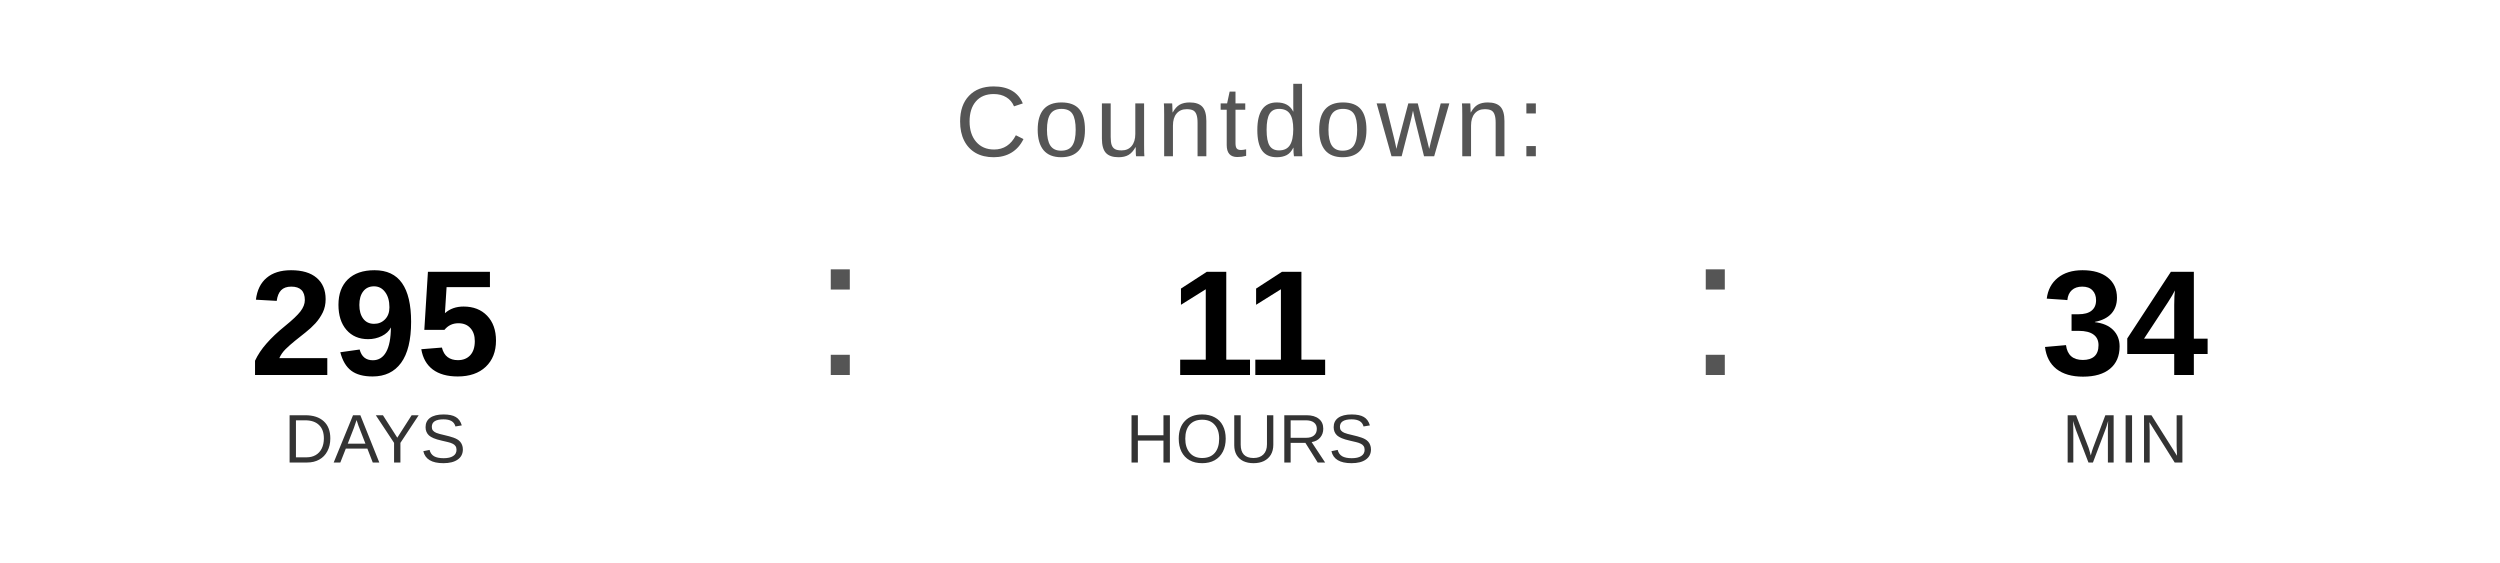
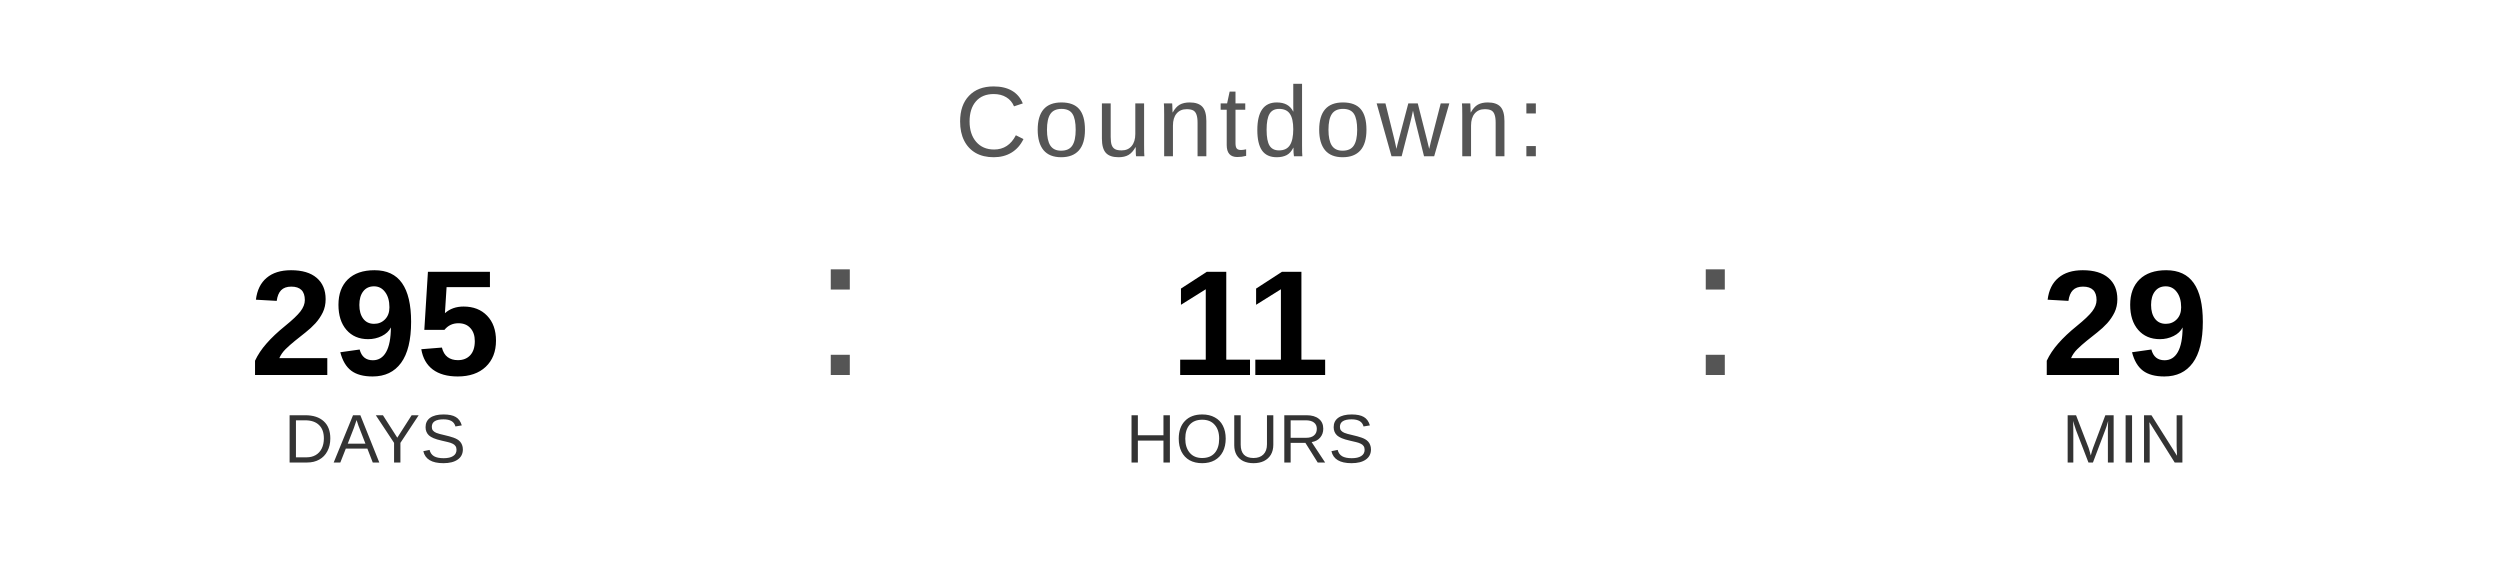
<svg xmlns="http://www.w3.org/2000/svg" width="400" height="90" viewBox="0 0 400 90">
  <text x="200" y="25" font-family="Arial, Helvetica, sans-serif" font-size="16" fill="#555555" text-anchor="middle" letter-spacing="1">
    Countdown:
  </text>
  <text x="60" y="60" font-family="Arial, Helvetica, sans-serif" font-size="24" font-weight="bold" fill="#000000" text-anchor="middle">295</text>
  <text x="60" y="74" font-family="Arial, Helvetica, sans-serif" font-size="11" fill="#333333" text-anchor="middle">DAYS</text>
  <text x="130" y="60" font-family="Arial, sans-serif" font-size="32" fill="#555555">:</text>
  <text x="200" y="60" font-family="Arial, Helvetica, sans-serif" font-size="24" font-weight="bold" fill="#000000" text-anchor="middle">11</text>
  <text x="200" y="74" font-family="Arial, Helvetica, sans-serif" font-size="11" fill="#333333" text-anchor="middle">HOURS</text>
  <text x="270" y="60" font-family="Arial, sans-serif" font-size="32" fill="#555555">:</text>
-   <text x="340" y="60" font-family="Arial, Helvetica, sans-serif" font-size="24" font-weight="bold" fill="#000000" text-anchor="middle">34</text>
+   <text x="340" y="60" font-family="Arial, Helvetica, sans-serif" font-size="24" font-weight="bold" fill="#000000" text-anchor="middle">29</text>
  <text x="340" y="74" font-family="Arial, Helvetica, sans-serif" font-size="11" fill="#333333" text-anchor="middle">MIN</text>
</svg>
